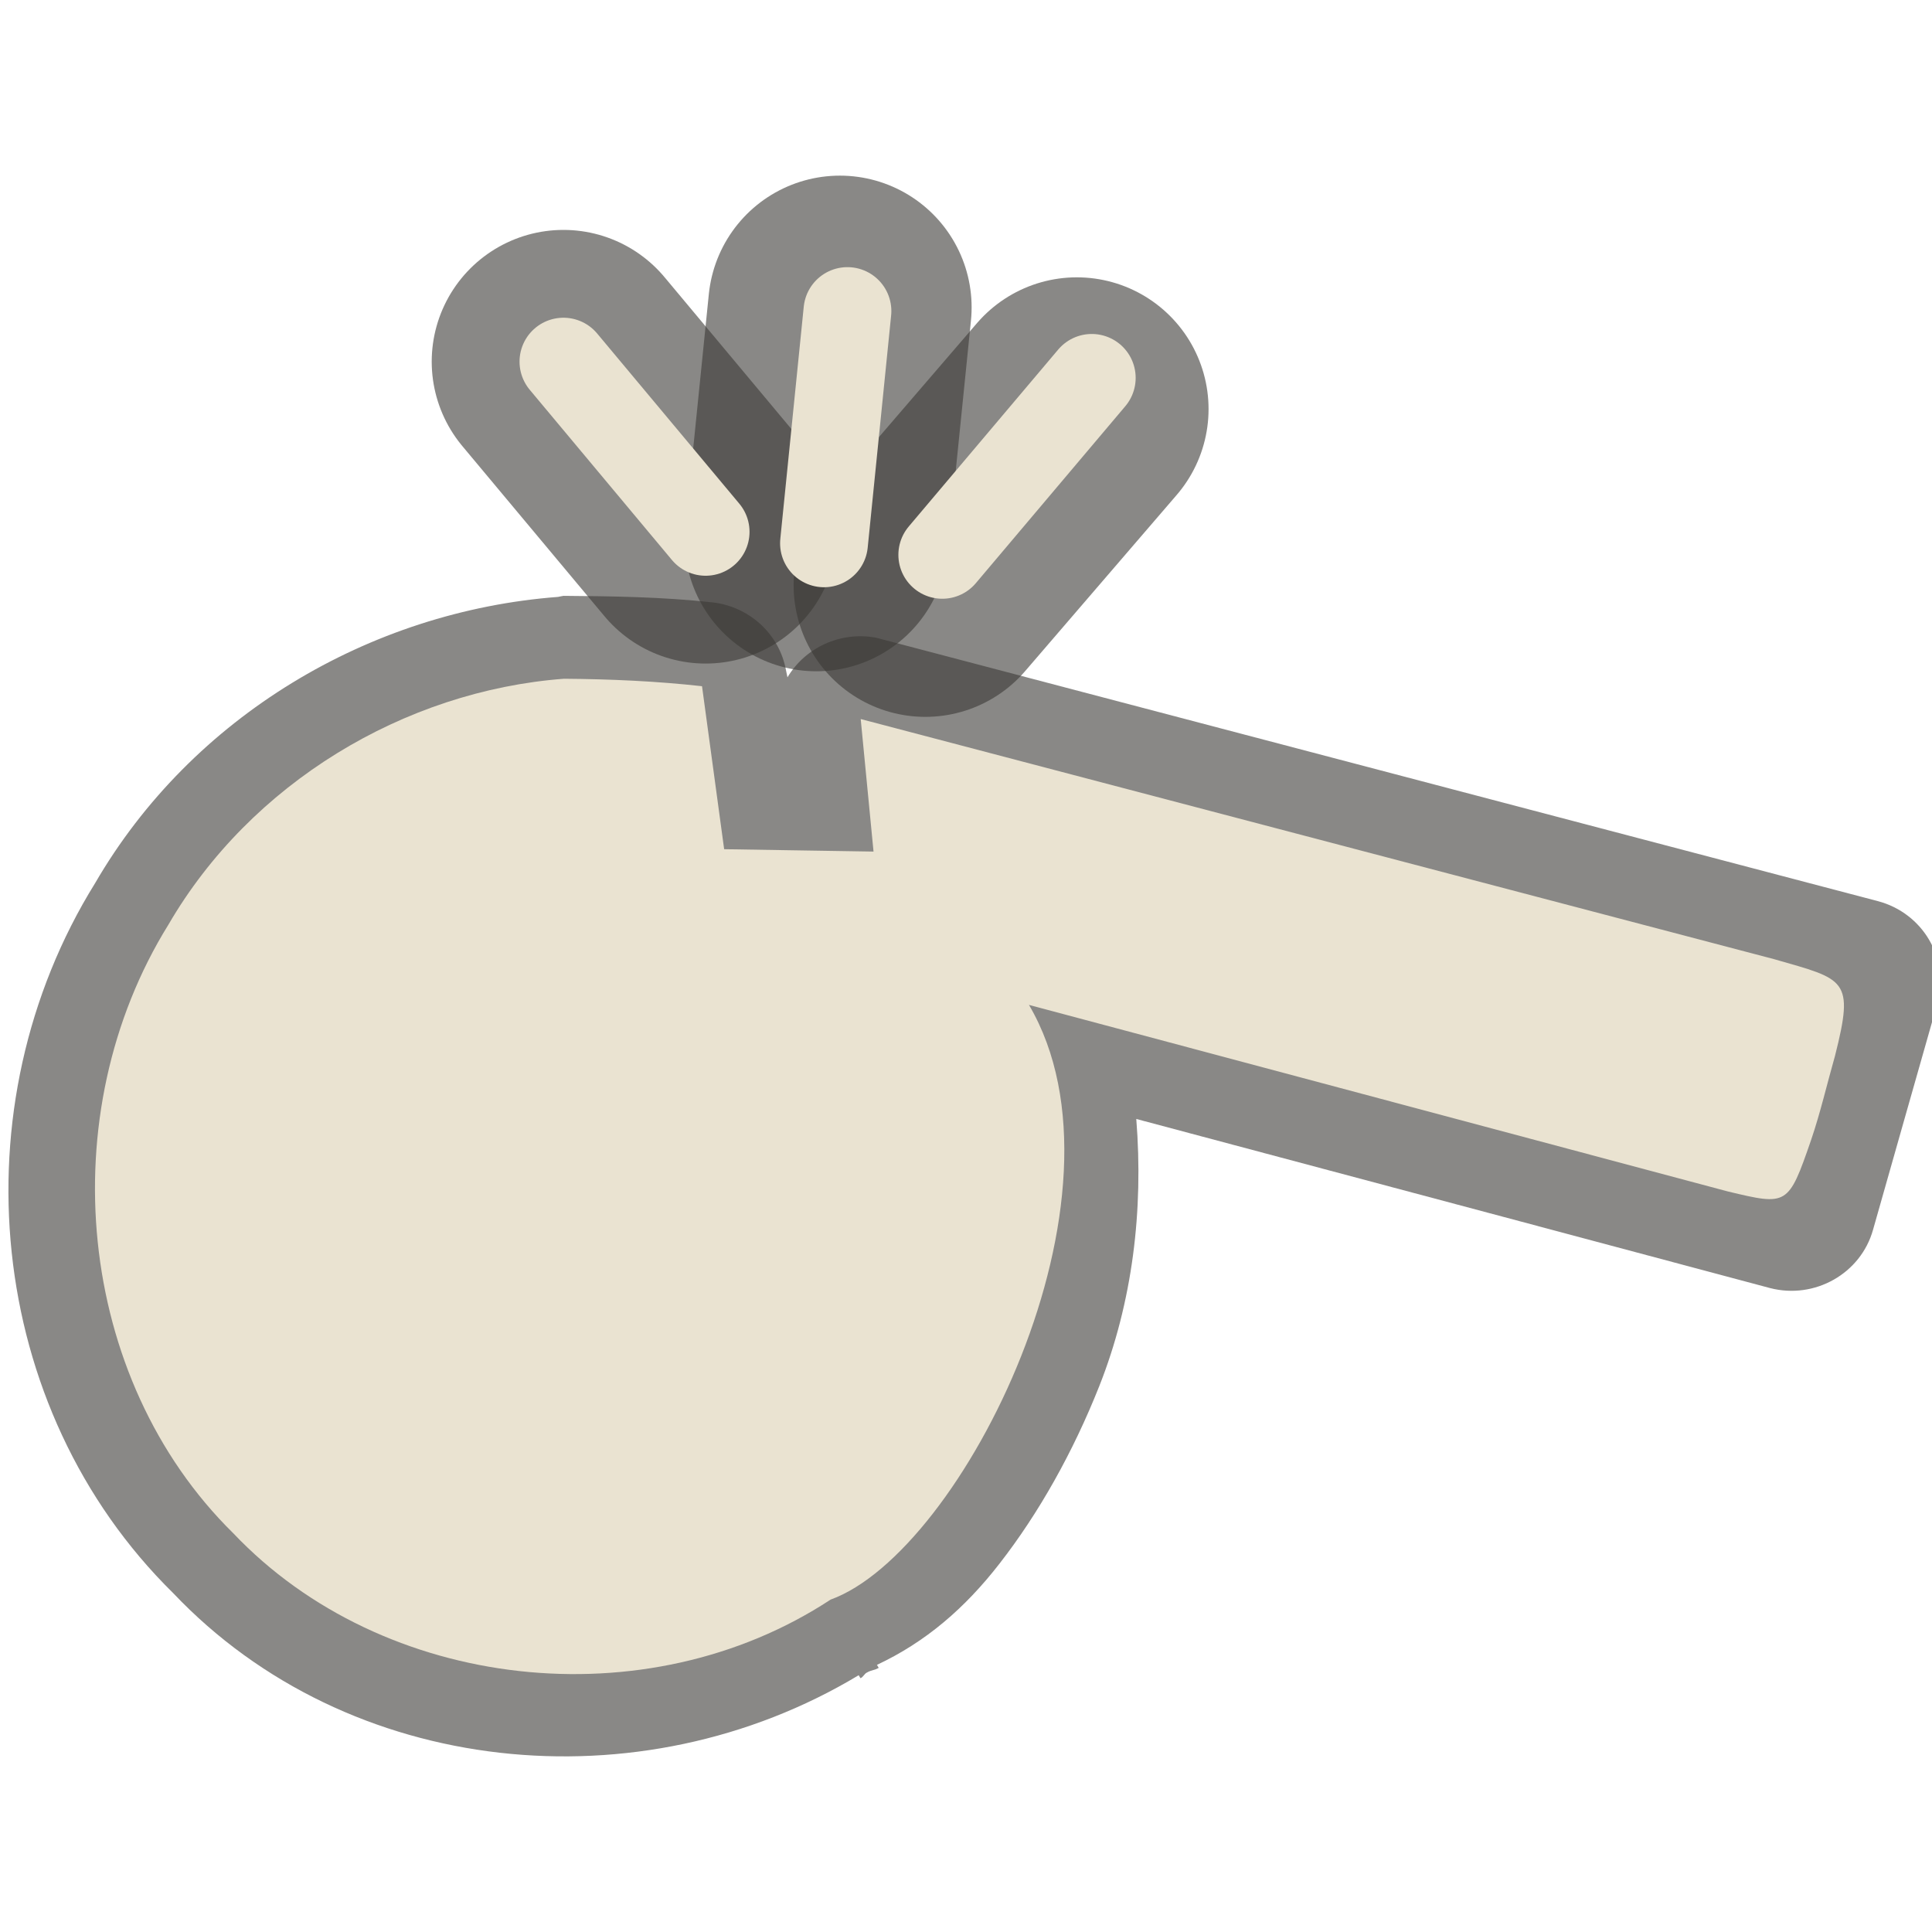
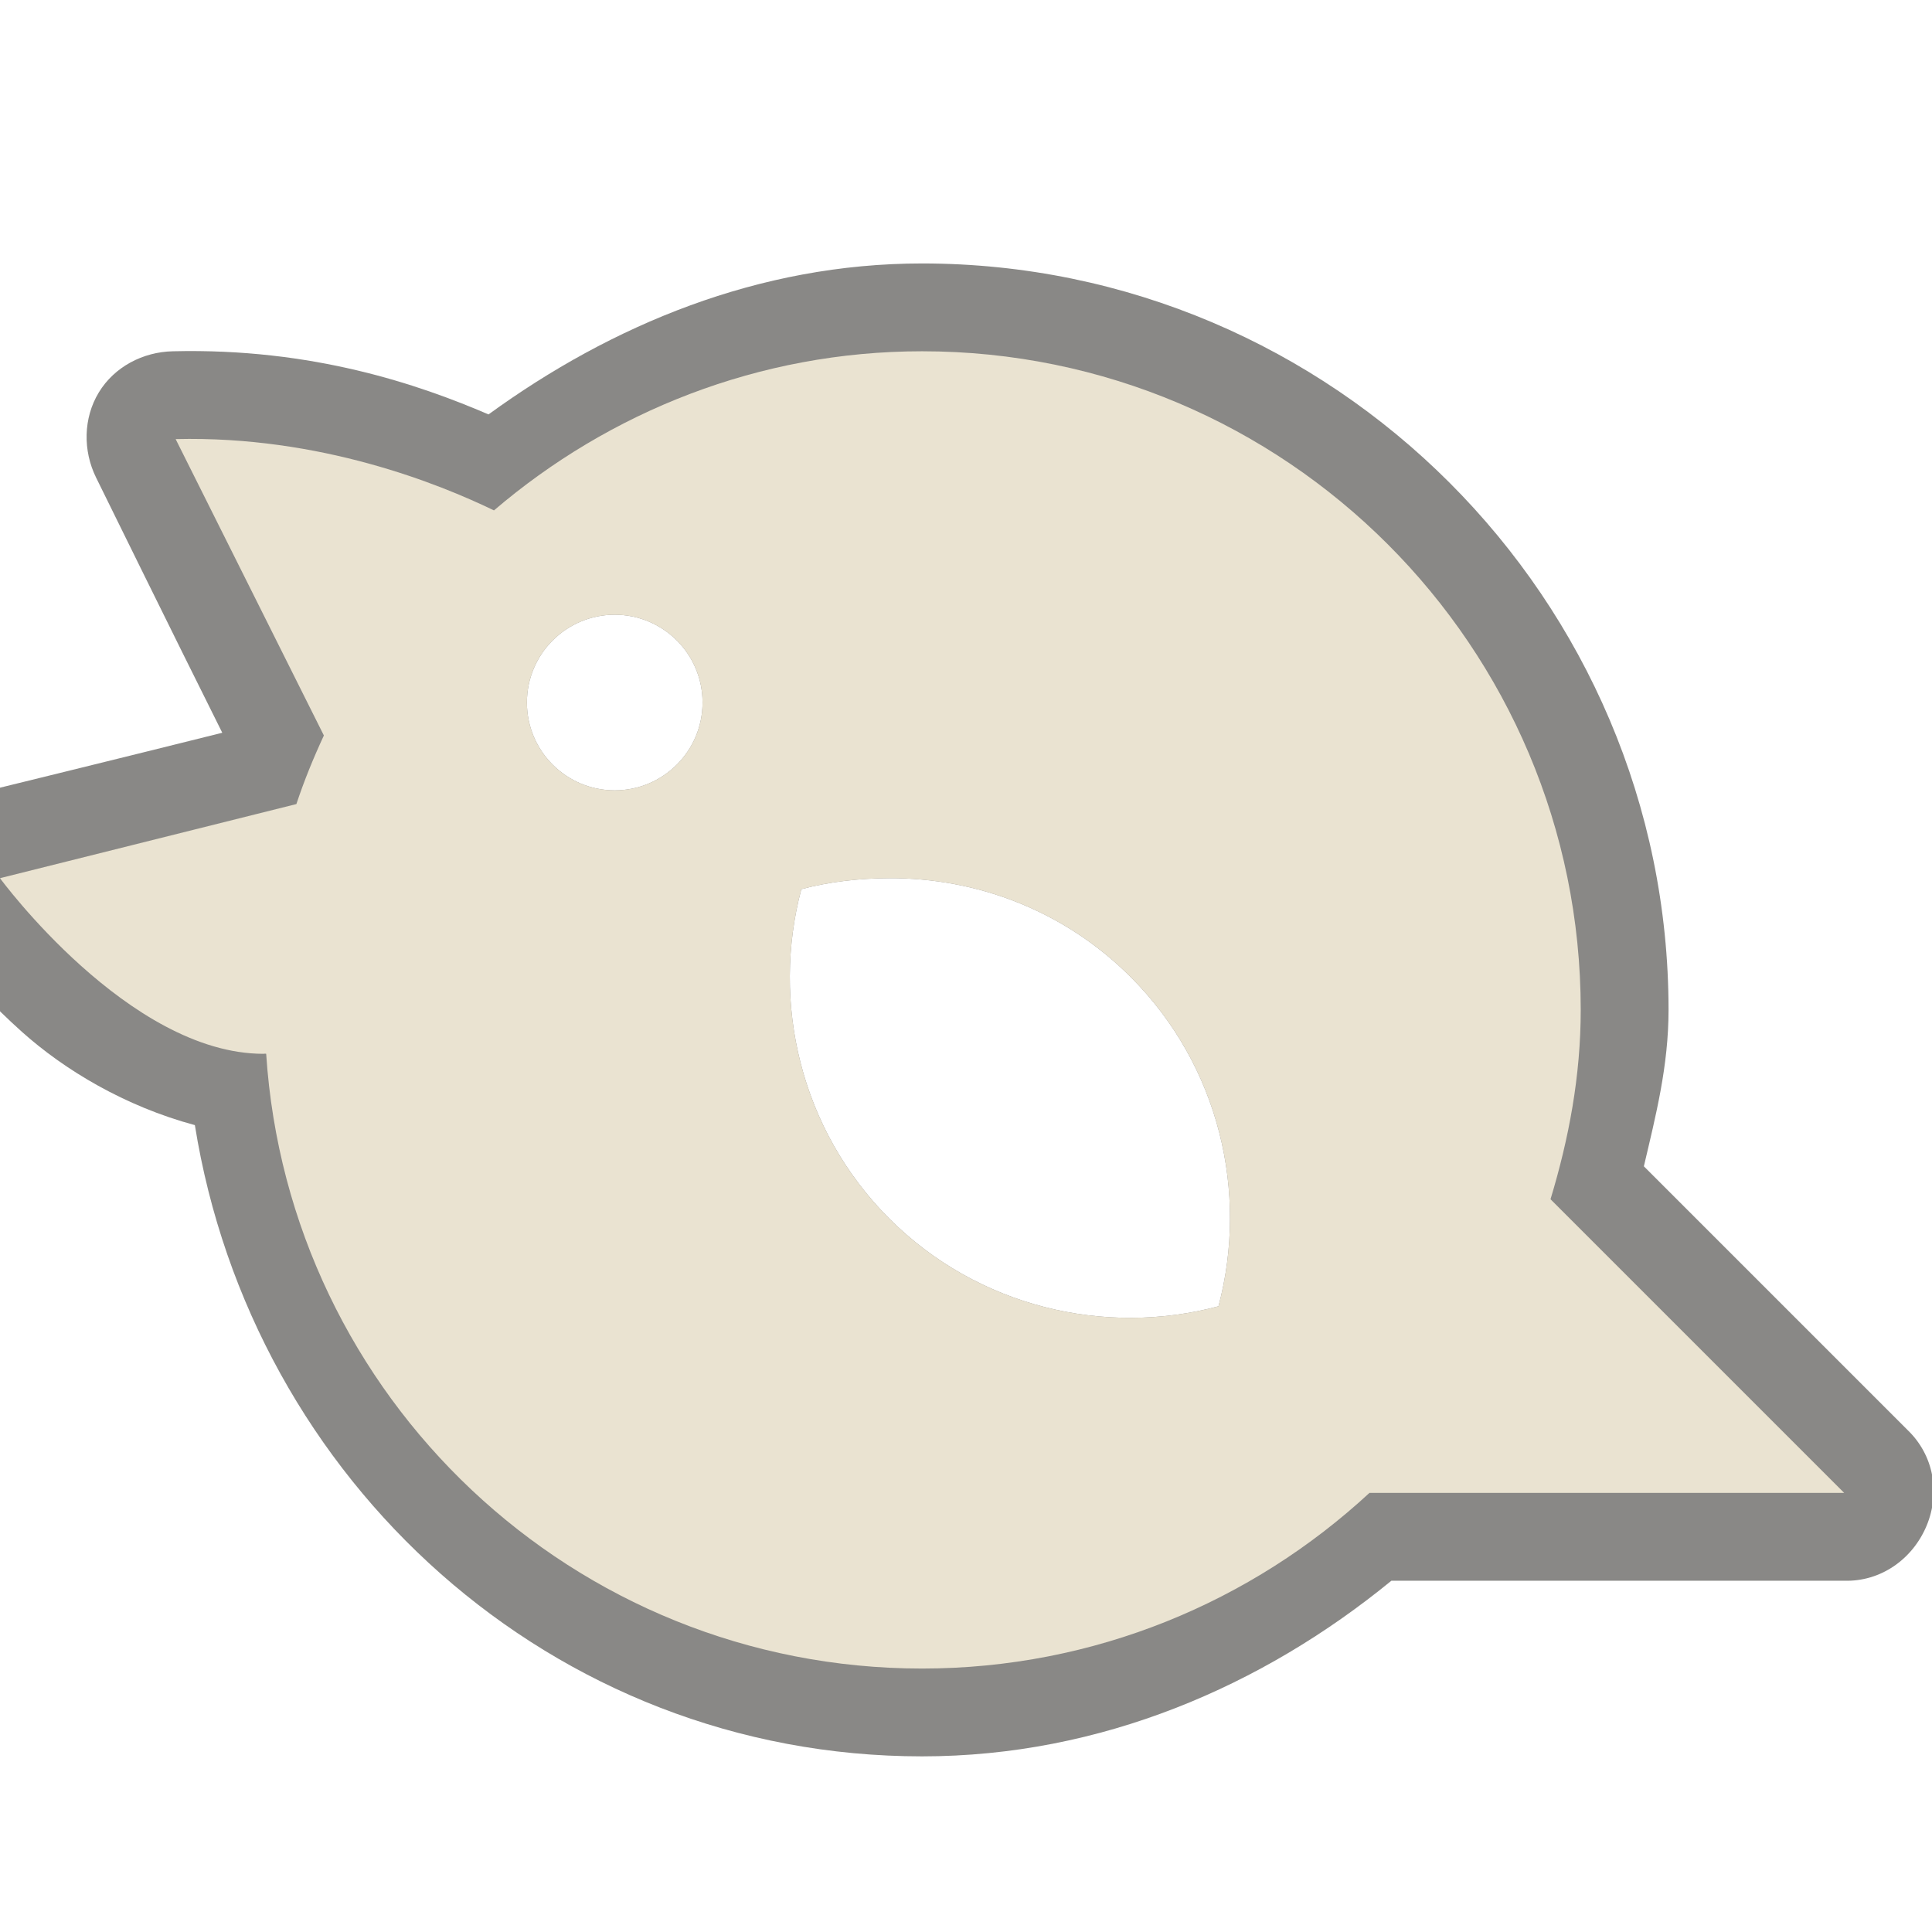
- <svg xmlns="http://www.w3.org/2000/svg" version="1.0" width="22" height="22" id="svg3245">
-   <defs id="defs3247" />
-   <path d="M 6.416,4.118 L 8.035,6.056" id="path3221" style="opacity:0.6;fill:none;fill-opacity:0.298;fill-rule:evenodd;stroke:#3a3935;stroke-width:3;stroke-linecap:round;stroke-linejoin:miter;stroke-miterlimit:4;stroke-dasharray:none;stroke-opacity:1" />
-   <path d="M 9.296,6.144 L 9.564,3.5" id="path3223" style="opacity:0.6;fill:none;fill-opacity:0.298;fill-rule:evenodd;stroke:#3a3935;stroke-width:3;stroke-linecap:round;stroke-linejoin:miter;stroke-miterlimit:4;stroke-dasharray:none;stroke-opacity:1" />
-   <path d="M 10.537,6.663 L 12.262,4.658" id="path3225" style="opacity:0.6;fill:none;fill-opacity:0.298;fill-rule:evenodd;stroke:#3a3935;stroke-width:3;stroke-linecap:round;stroke-linejoin:miter;stroke-miterlimit:4;stroke-dasharray:none;stroke-opacity:1" />
-   <path d="M 9.967,7.26 C 9.57,7.19 9.171,7.371 8.967,7.713 C 8.964,7.699 8.942,7.592 8.942,7.592 C 8.853,7.202 8.524,6.909 8.119,6.86 C 7.54,6.796 6.953,6.789 6.417,6.785 C 6.396,6.788 6.375,6.793 6.355,6.797 C 4.206,6.96 2.185,8.159 1.084,10.055 C -0.494,12.596 -0.17,16.034 1.972,18.141 C 3.966,20.243 7.288,20.574 9.778,19.076 L 9.798,19.11 C 9.831,19.098 9.842,19.057 9.875,19.044 C 9.915,19.019 9.966,19.018 10.006,18.992 L 9.986,18.958 C 10.542,18.697 10.987,18.313 11.381,17.806 C 11.828,17.232 12.218,16.539 12.518,15.783 C 12.897,14.826 13.022,13.781 12.939,12.742 C 14.969,13.282 20.154,14.667 20.154,14.667 C 20.665,14.8 21.19,14.502 21.329,14.002 C 21.549,13.222 21.842,12.199 22.064,11.415 C 22.199,10.913 21.896,10.398 21.386,10.262 C 17.898,9.345 13.537,8.198 10.049,7.281 C 10.022,7.273 9.995,7.266 9.967,7.26 L 9.967,7.26 z" id="path3219" style="opacity:0.6;fill:#3a3835;fill-opacity:1;fill-rule:nonzero;stroke:none;stroke-width:3;stroke-linecap:round;stroke-linejoin:miter;marker:none;marker-start:none;marker-mid:none;marker-end:none;stroke-miterlimit:4;stroke-dasharray:none;stroke-dashoffset:0;stroke-opacity:1;visibility:visible;display:inline;overflow:visible;enable-background:accumulate" />
-   <path d="M 9.801,8.188 L 9.947,9.697 L 8.246,9.67 C 8.246,9.67 7.994,7.814 7.994,7.814 C 7.473,7.756 6.948,7.733 6.422,7.729 C 4.601,7.867 2.853,8.92 1.918,10.529 C 0.579,12.686 0.864,15.696 2.655,17.458 C 4.362,19.258 7.361,19.593 9.458,18.215 C 10.96,17.673 12.993,13.613 11.717,11.443 C 11.717,11.443 19.678,13.568 19.678,13.568 C 20.353,13.729 20.364,13.733 20.623,12.982 C 20.729,12.672 20.805,12.341 20.895,12.025 C 21.119,11.143 21.012,11.155 20.205,10.923 C 16.895,10.053 12.985,9.025 9.801,8.188 z" id="path2387" style="fill:#eae3d1;fill-opacity:1;fill-rule:nonzero;stroke:none;stroke-width:3;stroke-linecap:round;stroke-linejoin:miter;marker:none;marker-start:none;marker-mid:none;marker-end:none;stroke-miterlimit:4;stroke-dasharray:none;stroke-dashoffset:0;stroke-opacity:1;visibility:visible;display:inline;overflow:visible;enable-background:accumulate" />
-   <path d="M 6.416,4.118 L 8.035,6.056" id="path3211" style="fill:none;fill-rule:evenodd;stroke:#eae3d1;stroke-width:1px;stroke-linecap:round;stroke-linejoin:miter;stroke-opacity:1" />
-   <path d="M 9.383,6.187 L 9.65,3.542" id="path3213" style="fill:none;fill-rule:evenodd;stroke:#eae3d1;stroke-width:1px;stroke-linecap:round;stroke-linejoin:miter;stroke-opacity:1" />
-   <path d="M 10.73,6.318 L 12.432,4.303" id="path3215" style="fill:none;fill-rule:evenodd;stroke:#eae3d1;stroke-width:1px;stroke-linecap:round;stroke-linejoin:miter;stroke-opacity:1" />
+ <svg xmlns="http://www.w3.org/2000/svg" version="1.0" width="22" height="22" id="svg2816" style="display:inline">
+   <defs id="defs2818" />
+   <path d="M 10.5,3 C 8.639,3 6.962,3.702 5.563,4.719 C 4.769,4.378 3.558,3.961 1.969,4 C 1.628,4.007 1.302,4.177 1.125,4.469 C 0.948,4.76 0.943,5.132 1.094,5.438 C 1.094,5.438 1.991,7.263 2.531,8.344 C 1.44,8.617 -0.25,9.031 -0.25,9.031 C -0.574,9.111 -0.824,9.342 -0.937,9.656 C -1.05,9.97 -1.011,10.326 -0.812,10.594 C -0.812,10.594 -0.393,11.174 0.25,11.75 C 0.736,12.185 1.422,12.597 2.219,12.812 C 2.866,16.856 6.281,20 10.5,20 C 12.537,20 14.379,19.199 15.844,18 L 21,18 C 21.413,18.013 21.778,17.757 21.938,17.375 C 22.097,16.993 22.018,16.566 21.719,16.281 L 18.719,13.281 C 18.854,12.706 19,12.14 19,11.5 C 19,6.821 15.18,3 10.5,3 z M 7,7 C 7.553,7 8,7.448 8,8 C 8,8.552 7.552,9 7,9 C 6.448,9 6,8.552 6,8 C 6,7.448 6.448,7 7,7 z M 10.125,10 C 11.12,9.996 12.116,10.366 12.875,11.125 C 13.887,12.137 14.219,13.584 13.875,14.875 C 12.585,15.219 11.138,14.888 10.125,13.875 C 9.113,12.862 8.781,11.415 9.125,10.125 C 9.448,10.039 9.793,10.001 10.125,10 z" id="path3249" style="opacity:0.6;fill:#3a3935;fill-opacity:1;fill-rule:evenodd;stroke:none;stroke-width:1;stroke-linecap:butt;stroke-linejoin:miter;marker:none;marker-start:none;marker-mid:none;marker-end:none;stroke-miterlimit:4;stroke-dasharray:none;stroke-dashoffset:0;stroke-opacity:1;visibility:visible;display:inline;overflow:visible;enable-background:accumulate" />
+   <path d="M 10.5,4 C 8.641,4 6.936,4.691 5.625,5.812 C 5.004,5.512 3.649,4.96 2,5 C 2,5 3.243,7.485 3.688,8.375 C 3.57,8.629 3.464,8.888 3.375,9.156 C 2.485,9.379 0,10 0,10 C 0,10 1.467,12 3,12 C 3,12 3.025,11.996 3.031,12 C 3.286,15.91 6.526,19 10.5,19 C 12.465,19 14.256,18.238 15.594,17 L 21,17 L 17.656,13.656 C 17.864,12.969 18,12.255 18,11.5 C 18,7.36 14.64,4 10.5,4 z M 7,7 C 7.553,7 8,7.448 8,8 C 8,8.552 7.552,9 7,9 C 6.448,9 6,8.552 6,8 C 6,7.448 6.448,7 7,7 z M 10.125,10 C 11.12,9.996 12.116,10.366 12.875,11.125 C 13.887,12.137 14.219,13.584 13.875,14.875 C 12.585,15.219 11.138,14.888 10.125,13.875 C 9.113,12.862 8.781,11.415 9.125,10.125 C 9.448,10.039 9.793,10.001 10.125,10 z" id="path2396" style="fill:#eae3d1;fill-opacity:1;fill-rule:evenodd;stroke:none;stroke-width:1;stroke-linecap:butt;stroke-linejoin:miter;marker:none;marker-start:none;marker-mid:none;marker-end:none;stroke-miterlimit:4;stroke-dasharray:none;stroke-dashoffset:0;stroke-opacity:1;visibility:visible;display:inline;overflow:visible;enable-background:accumulate" />
</svg>
